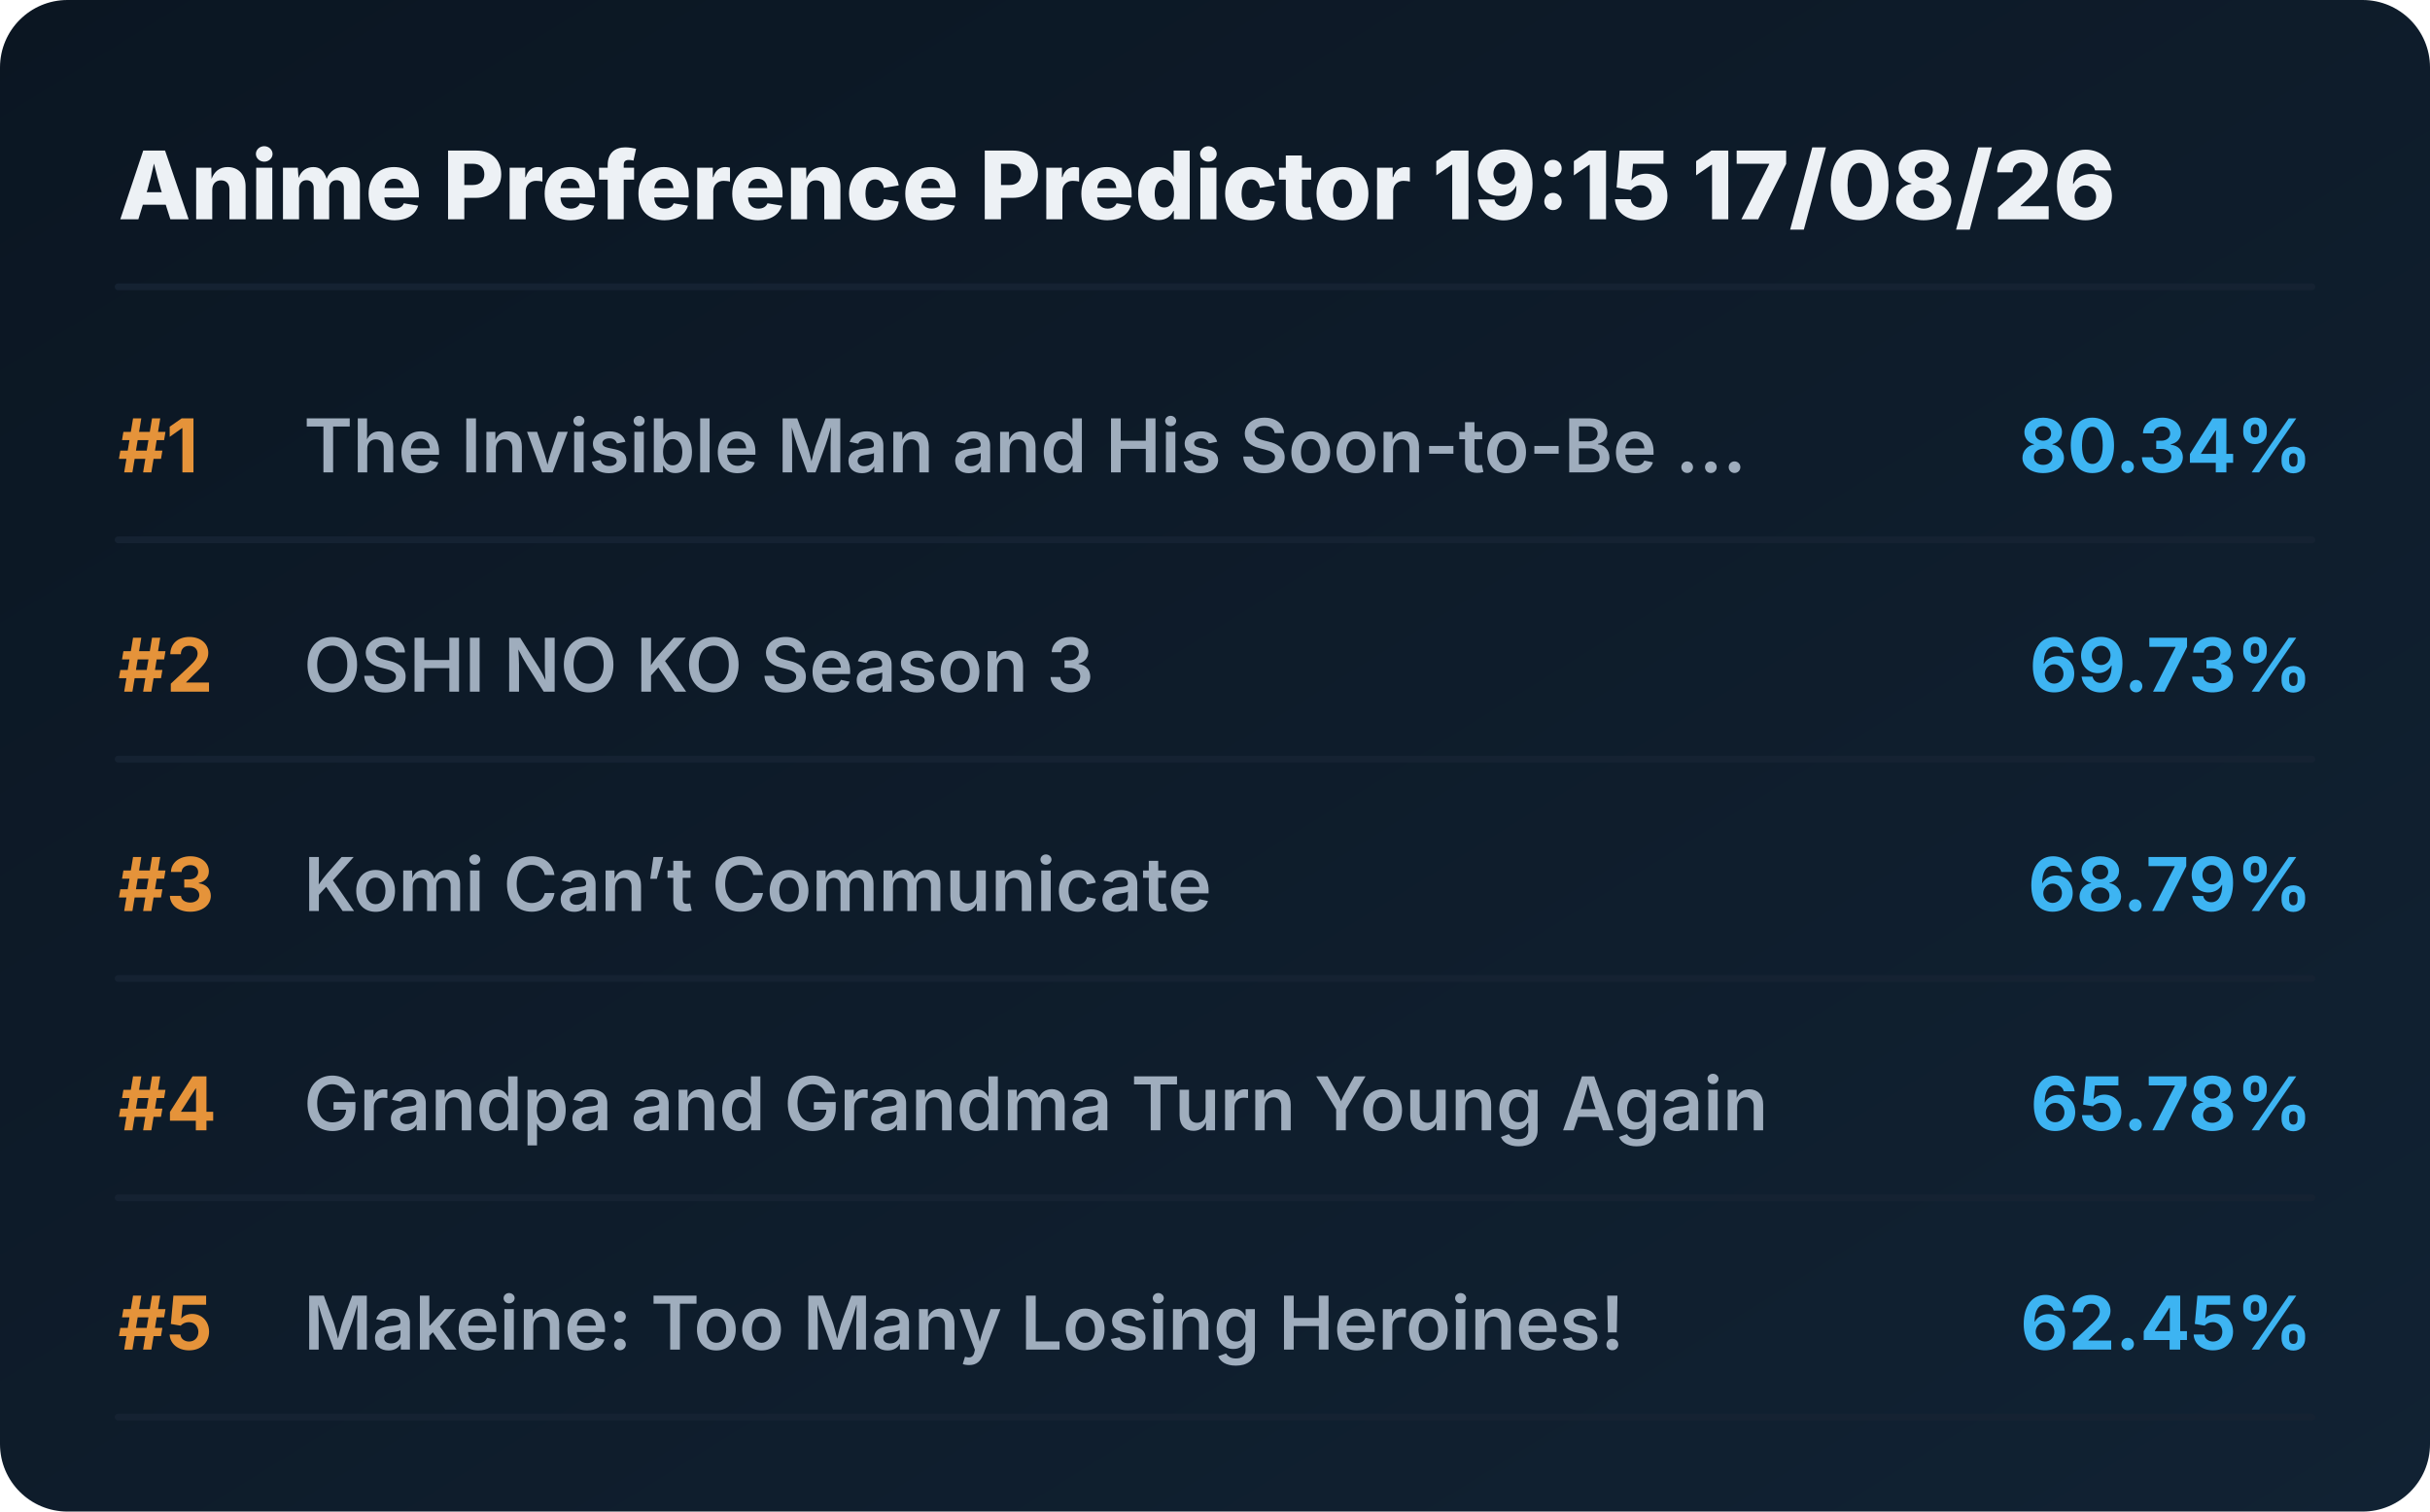
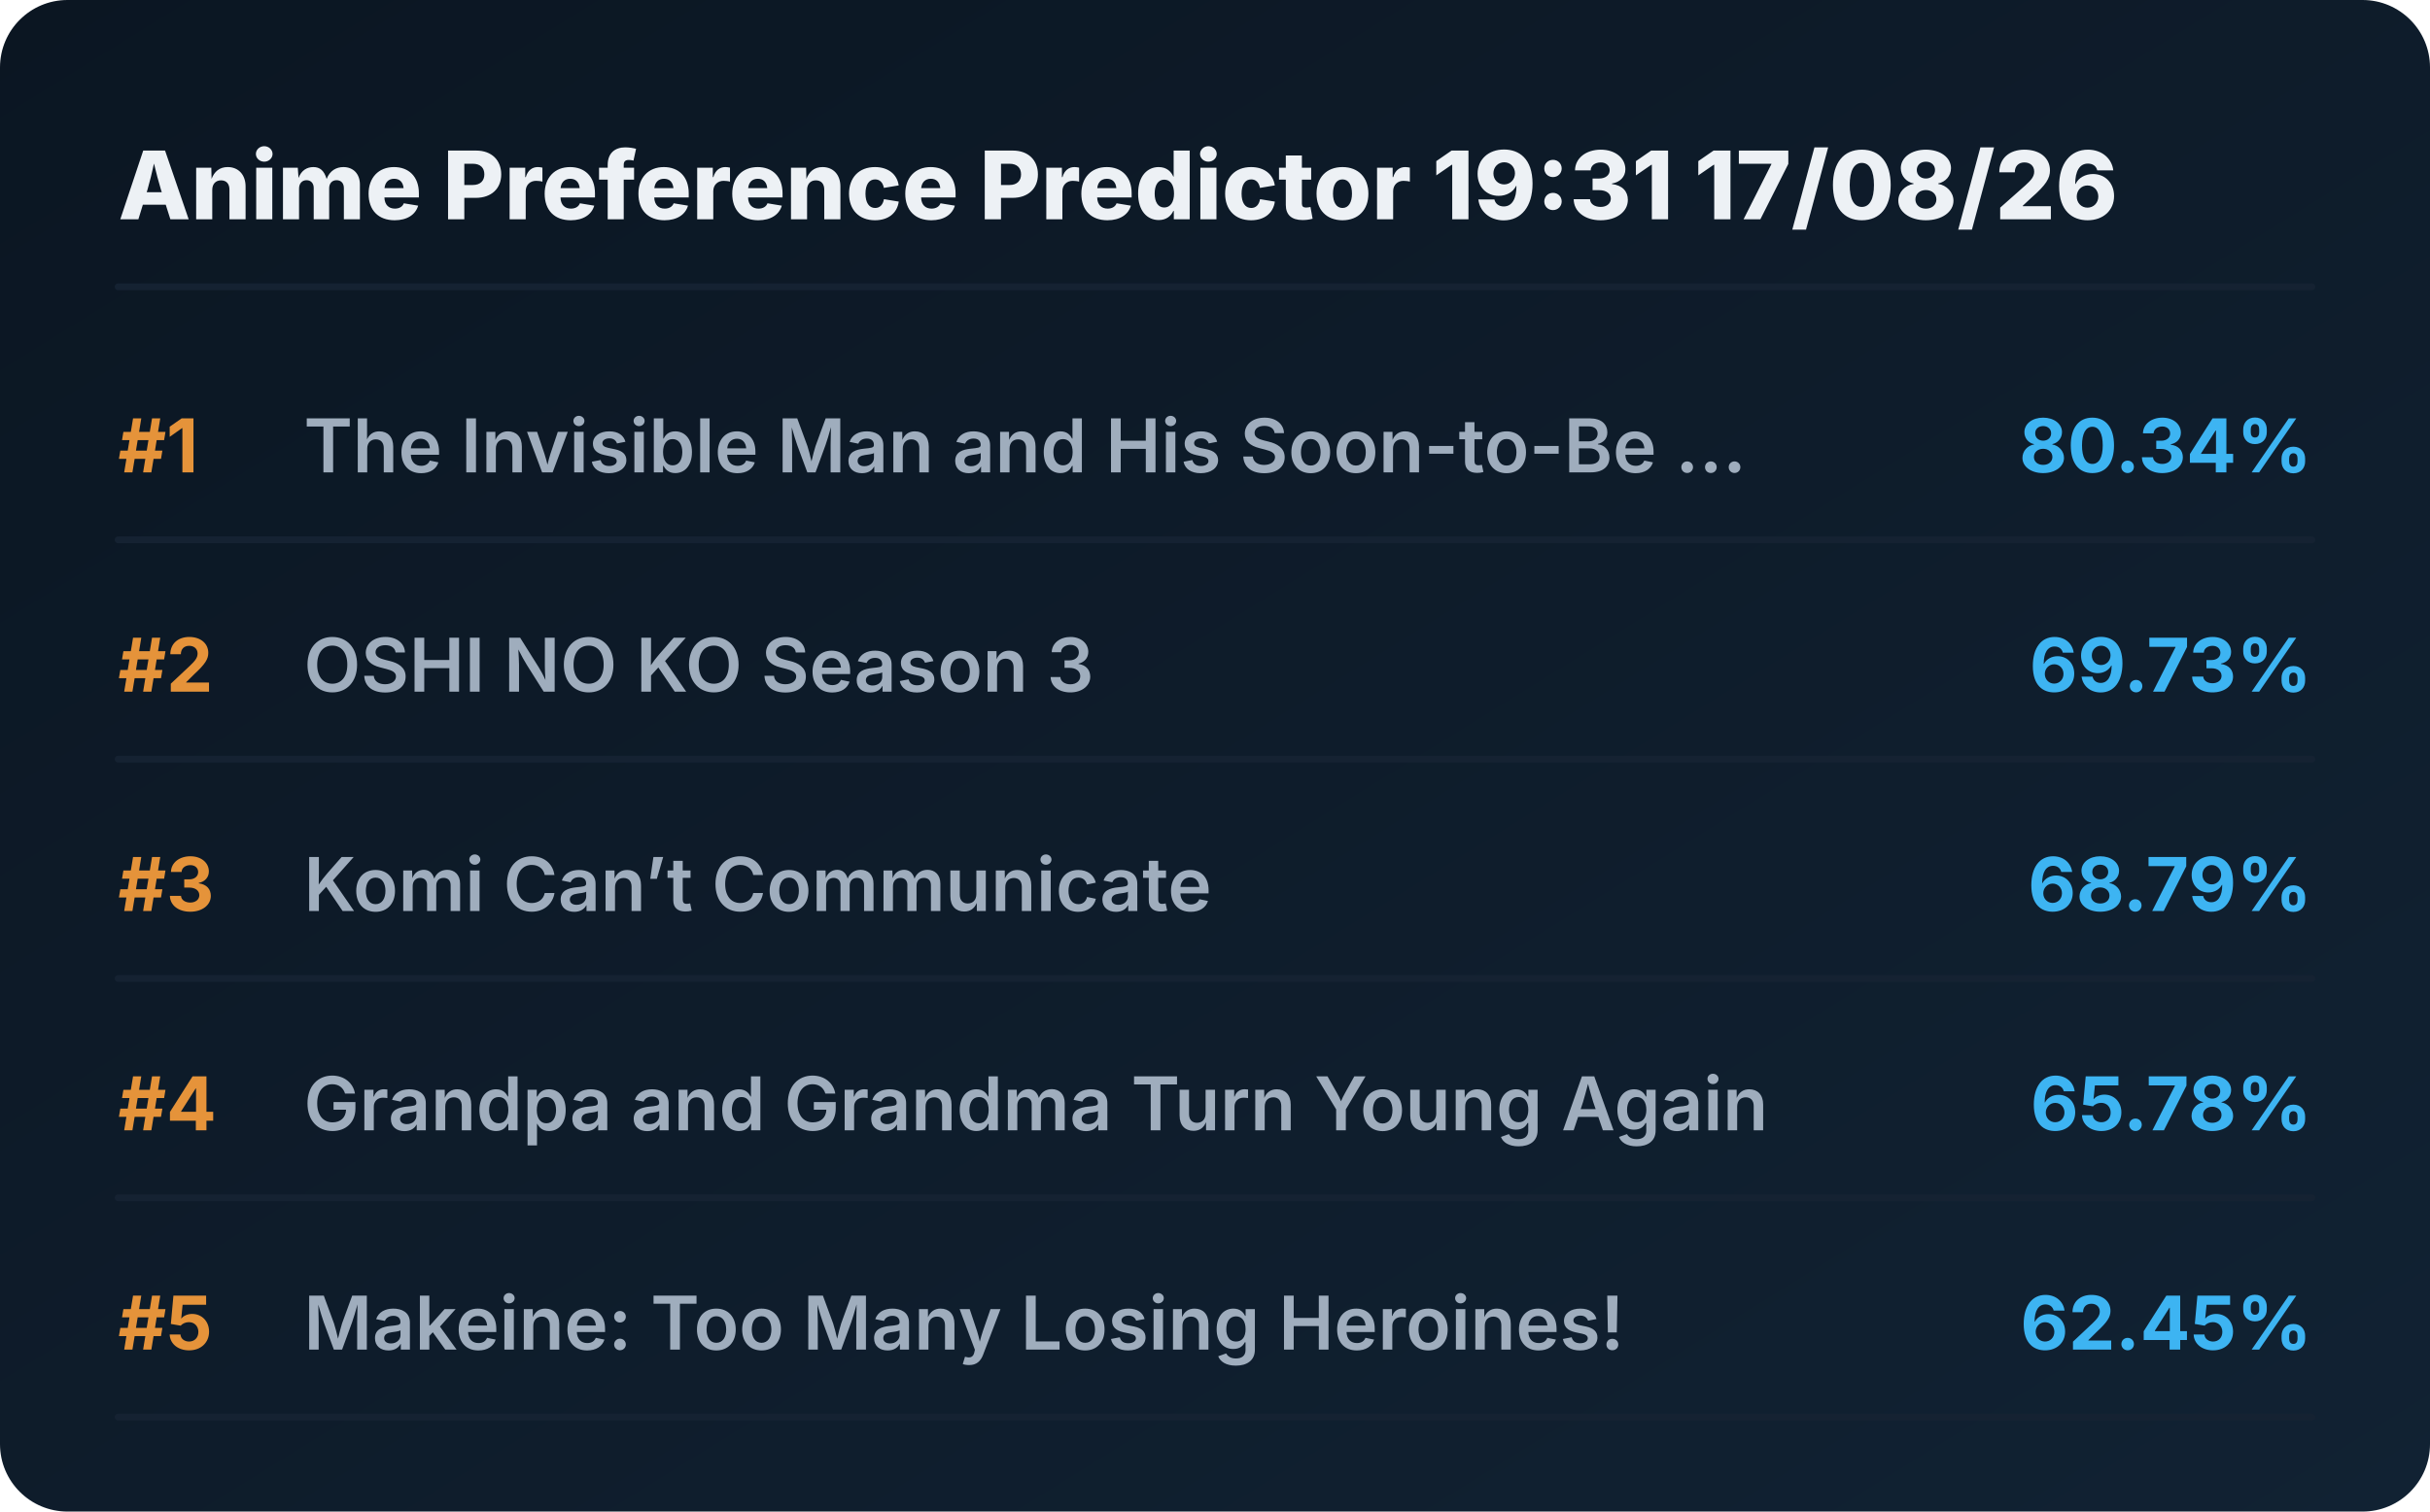
<svg xmlns="http://www.w3.org/2000/svg" viewBox="0 0 720 448" preserveAspectRatio="xMidYMid meet" style="width: 100%; height: auto; max-width: 720px;">
  <defs>
    <linearGradient id="boxGrad" x1="0%" y1="0%" x2="100%" y2="100%">
      <stop offset="0%" stop-color="#0b1622" />
      <stop offset="100%" stop-color="#112233" />
    </linearGradient>
    <clipPath id="titleClip">
      <rect x="90" y="0" width="510" height="100%" />
    </clipPath>
  </defs>
  <style>
    .bg { fill: url(#boxGrad); rx: 20px; }
    .header { font-family: 'Overpass', 'Inter', system-ui, sans-serif; font-weight: 800; font-size: 28px; fill: #edf1f5; }
    .rank { font-family: 'Overpass', 'Inter', system-ui, sans-serif; font-weight: 700; font-size: 22px; fill: #e5933a; }
    .title { font-family: 'Overpass', 'Inter', system-ui, sans-serif; font-weight: 600; font-size: 22px; fill: #9fadbd; }
    .score { font-family: 'Overpass', 'Inter', system-ui, sans-serif; font-weight: 700; font-size: 22px; fill: #3db4f2; }
    .line { stroke: #152232; stroke-width: 2; stroke-linecap: round; }
  </style>
  <rect class="bg" width="720" height="448" />
-   <text x="35" y="65" class="header">Anime Preference Predictor 19:15 17/08/26</text>
+   <text x="35" y="65" class="header">Anime Preference Predictor 19:31 17/08/26</text>
  <line x1="35" y1="85" x2="685" y2="85" class="line" />
  <g transform="translate(0, 0)">
    <text x="35" y="140" class="rank">#1</text>
    <text x="90" y="140" class="title">The Invisible Man and His Soon-to-Be ...</text>
    <text x="685" y="140" class="score" text-anchor="end">80.34%</text>
    <line x1="35" y1="160" x2="685" y2="160" class="line" />
  </g>
  <g transform="translate(0, 65)">
    <text x="35" y="140" class="rank">#2</text>
    <text x="90" y="140" class="title">OSHI NO KO Season 3</text>
    <text x="685" y="140" class="score" text-anchor="end">69.73%</text>
    <line x1="35" y1="160" x2="685" y2="160" class="line" />
  </g>
  <g transform="translate(0, 130)">
    <text x="35" y="140" class="rank">#3</text>
    <text x="90" y="140" class="title">Komi Can’t Communicate</text>
    <text x="685" y="140" class="score" text-anchor="end">68.79%</text>
    <line x1="35" y1="160" x2="685" y2="160" class="line" />
  </g>
  <g transform="translate(0, 195)">
    <text x="35" y="140" class="rank">#4</text>
    <text x="90" y="140" class="title">Grandpa and Grandma Turn Young Again</text>
    <text x="685" y="140" class="score" text-anchor="end">65.78%</text>
    <line x1="35" y1="160" x2="685" y2="160" class="line" />
  </g>
  <g transform="translate(0, 260)">
    <text x="35" y="140" class="rank">#5</text>
    <text x="90" y="140" class="title">Makeine: Too Many Losing Heroines!</text>
    <text x="685" y="140" class="score" text-anchor="end">62.45%</text>
    <line x1="35" y1="160" x2="685" y2="160" class="line" />
  </g>
</svg>
